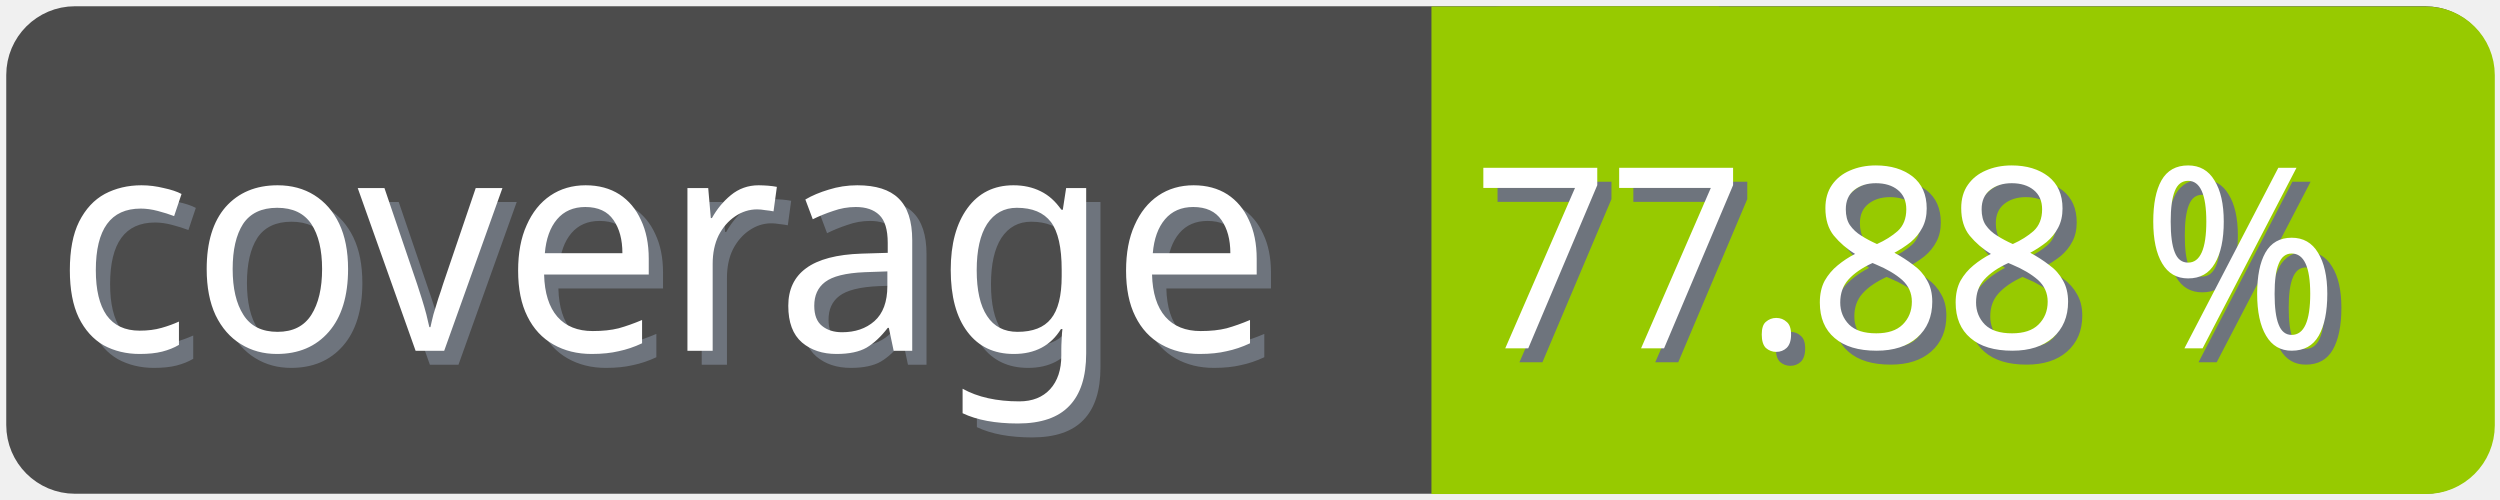
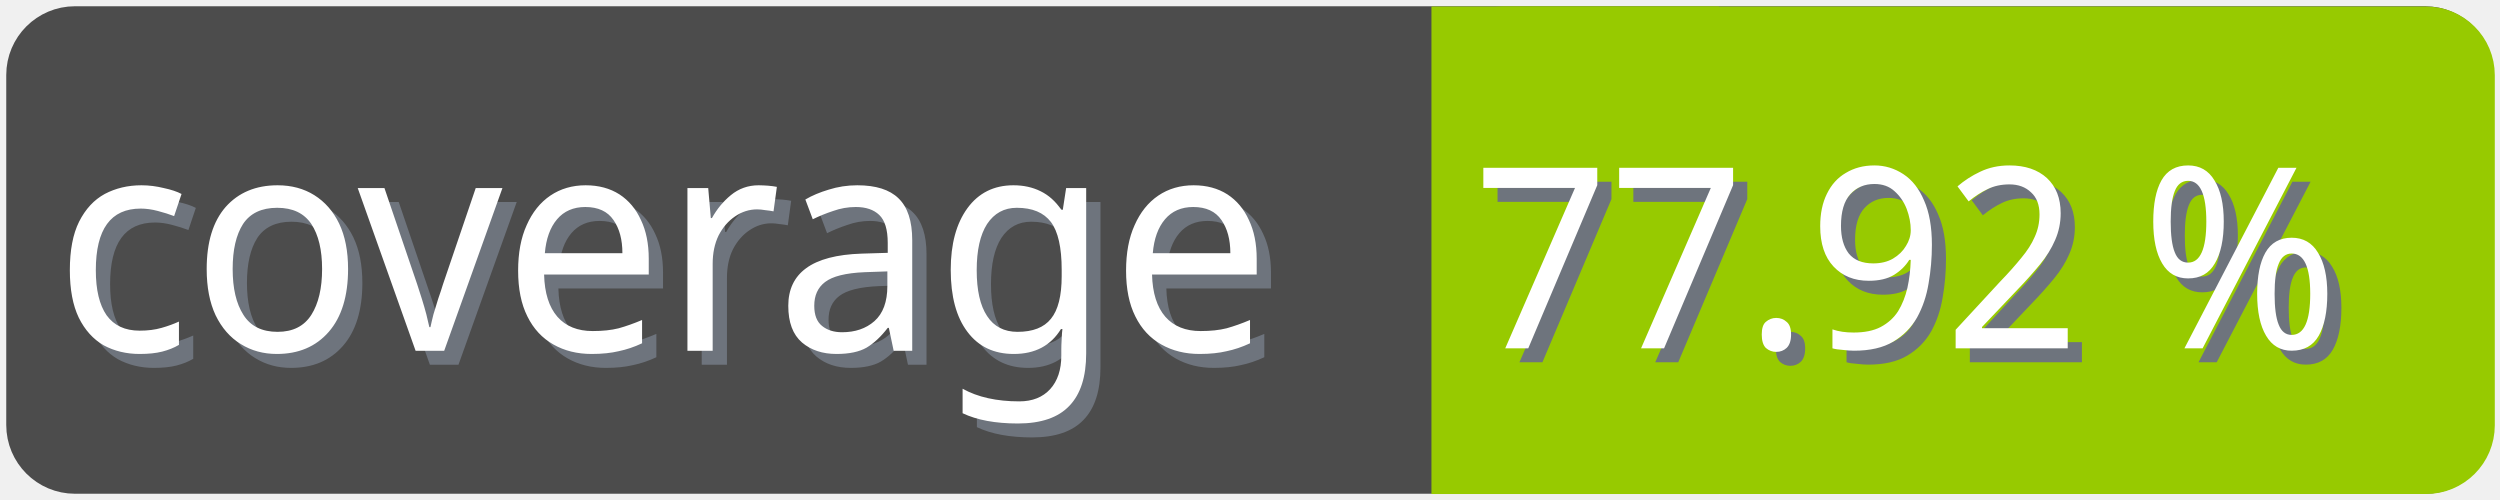
<svg xmlns="http://www.w3.org/2000/svg" width="100" height="20">
  <g>
    <rect fill="none" id="canvas_background" height="22" width="102" y="-1" x="-1" />
  </g>
  <g>
    <rect rx="2" id="svg_1" height="18" width="98" y="1" x="1" stroke-width="1.5" stroke="#4c4c4c" fill="#4c4c4c" />
    <text transform="matrix(0.95, 0, 0, 1.01133, 0.0809801, -0.0237383)" font-weight="normal" xml:space="preserve" text-anchor="start" font-family="'Trebuchet MS', Gadget, sans-serif" font-size="12" id="svg_8" y="14.45" x="2.8" stroke-width="0" stroke="#4c4c4c" fill="#6e747d">coverage</text>
    <text transform="matrix(0.95, 0, 0, 1.01133, 0.0809801, -0.0237383)" font-weight="normal" xml:space="preserve" text-anchor="start" font-family="'Trebuchet MS', Gadget, sans-serif" font-size="12" id="svg_3" y="13.9" x="2.2" stroke-width="0" stroke="#4c4c4c" fill="#ffffff">coverage</text>
    <rect rx="2" id="svg_5" height="18" width="40.905" y="1.011" x="58.137" stroke-width="1.5" stroke="#97ca00" fill="#97ca00" />
    <rect id="svg_7" height="18" width="10" y="1.011" x="58.008" stroke-width="1.5" stroke="#97ca00" fill="#97ca00" />
-     <text transform="matrix(0.95, 0, 0, 1.01133, 0.0809801, -0.0237383)" font-weight="normal" xml:space="preserve" text-anchor="end" font-family="'Trebuchet MS', Gadget, sans-serif" font-size="10" id="svg_10" y="14.35" x="99" stroke-width="0" stroke="#4c4c4c" fill="#6e747d">77.88 %</text>
-     <text transform="matrix(0.95, 0, 0, 1.01133, 0.0809801, -0.0237383)" font-weight="normal" xml:space="preserve" text-anchor="end" font-family="'Trebuchet MS', Gadget, sans-serif" font-size="10" id="svg_9" y="13.8" x="98.4" stroke-width="0" stroke="#4c4c4c" fill="#ffffff">77.88 %</text>
+     <text transform="matrix(0.95, 0, 0, 1.01133, 0.0809801, -0.0237383)" font-weight="normal" xml:space="preserve" text-anchor="end" font-family="'Trebuchet MS', Gadget, sans-serif" font-size="10" id="svg_10" y="14.35" x="99" stroke-width="0" stroke="#4c4c4c" fill="#6e747d">77.92 %</text>
+     <text transform="matrix(0.95, 0, 0, 1.01133, 0.0809801, -0.0237383)" font-weight="normal" xml:space="preserve" text-anchor="end" font-family="'Trebuchet MS', Gadget, sans-serif" font-size="10" id="svg_9" y="13.8" x="98.4" stroke-width="0" stroke="#4c4c4c" fill="#ffffff">77.92 %</text>
  </g>
</svg>
